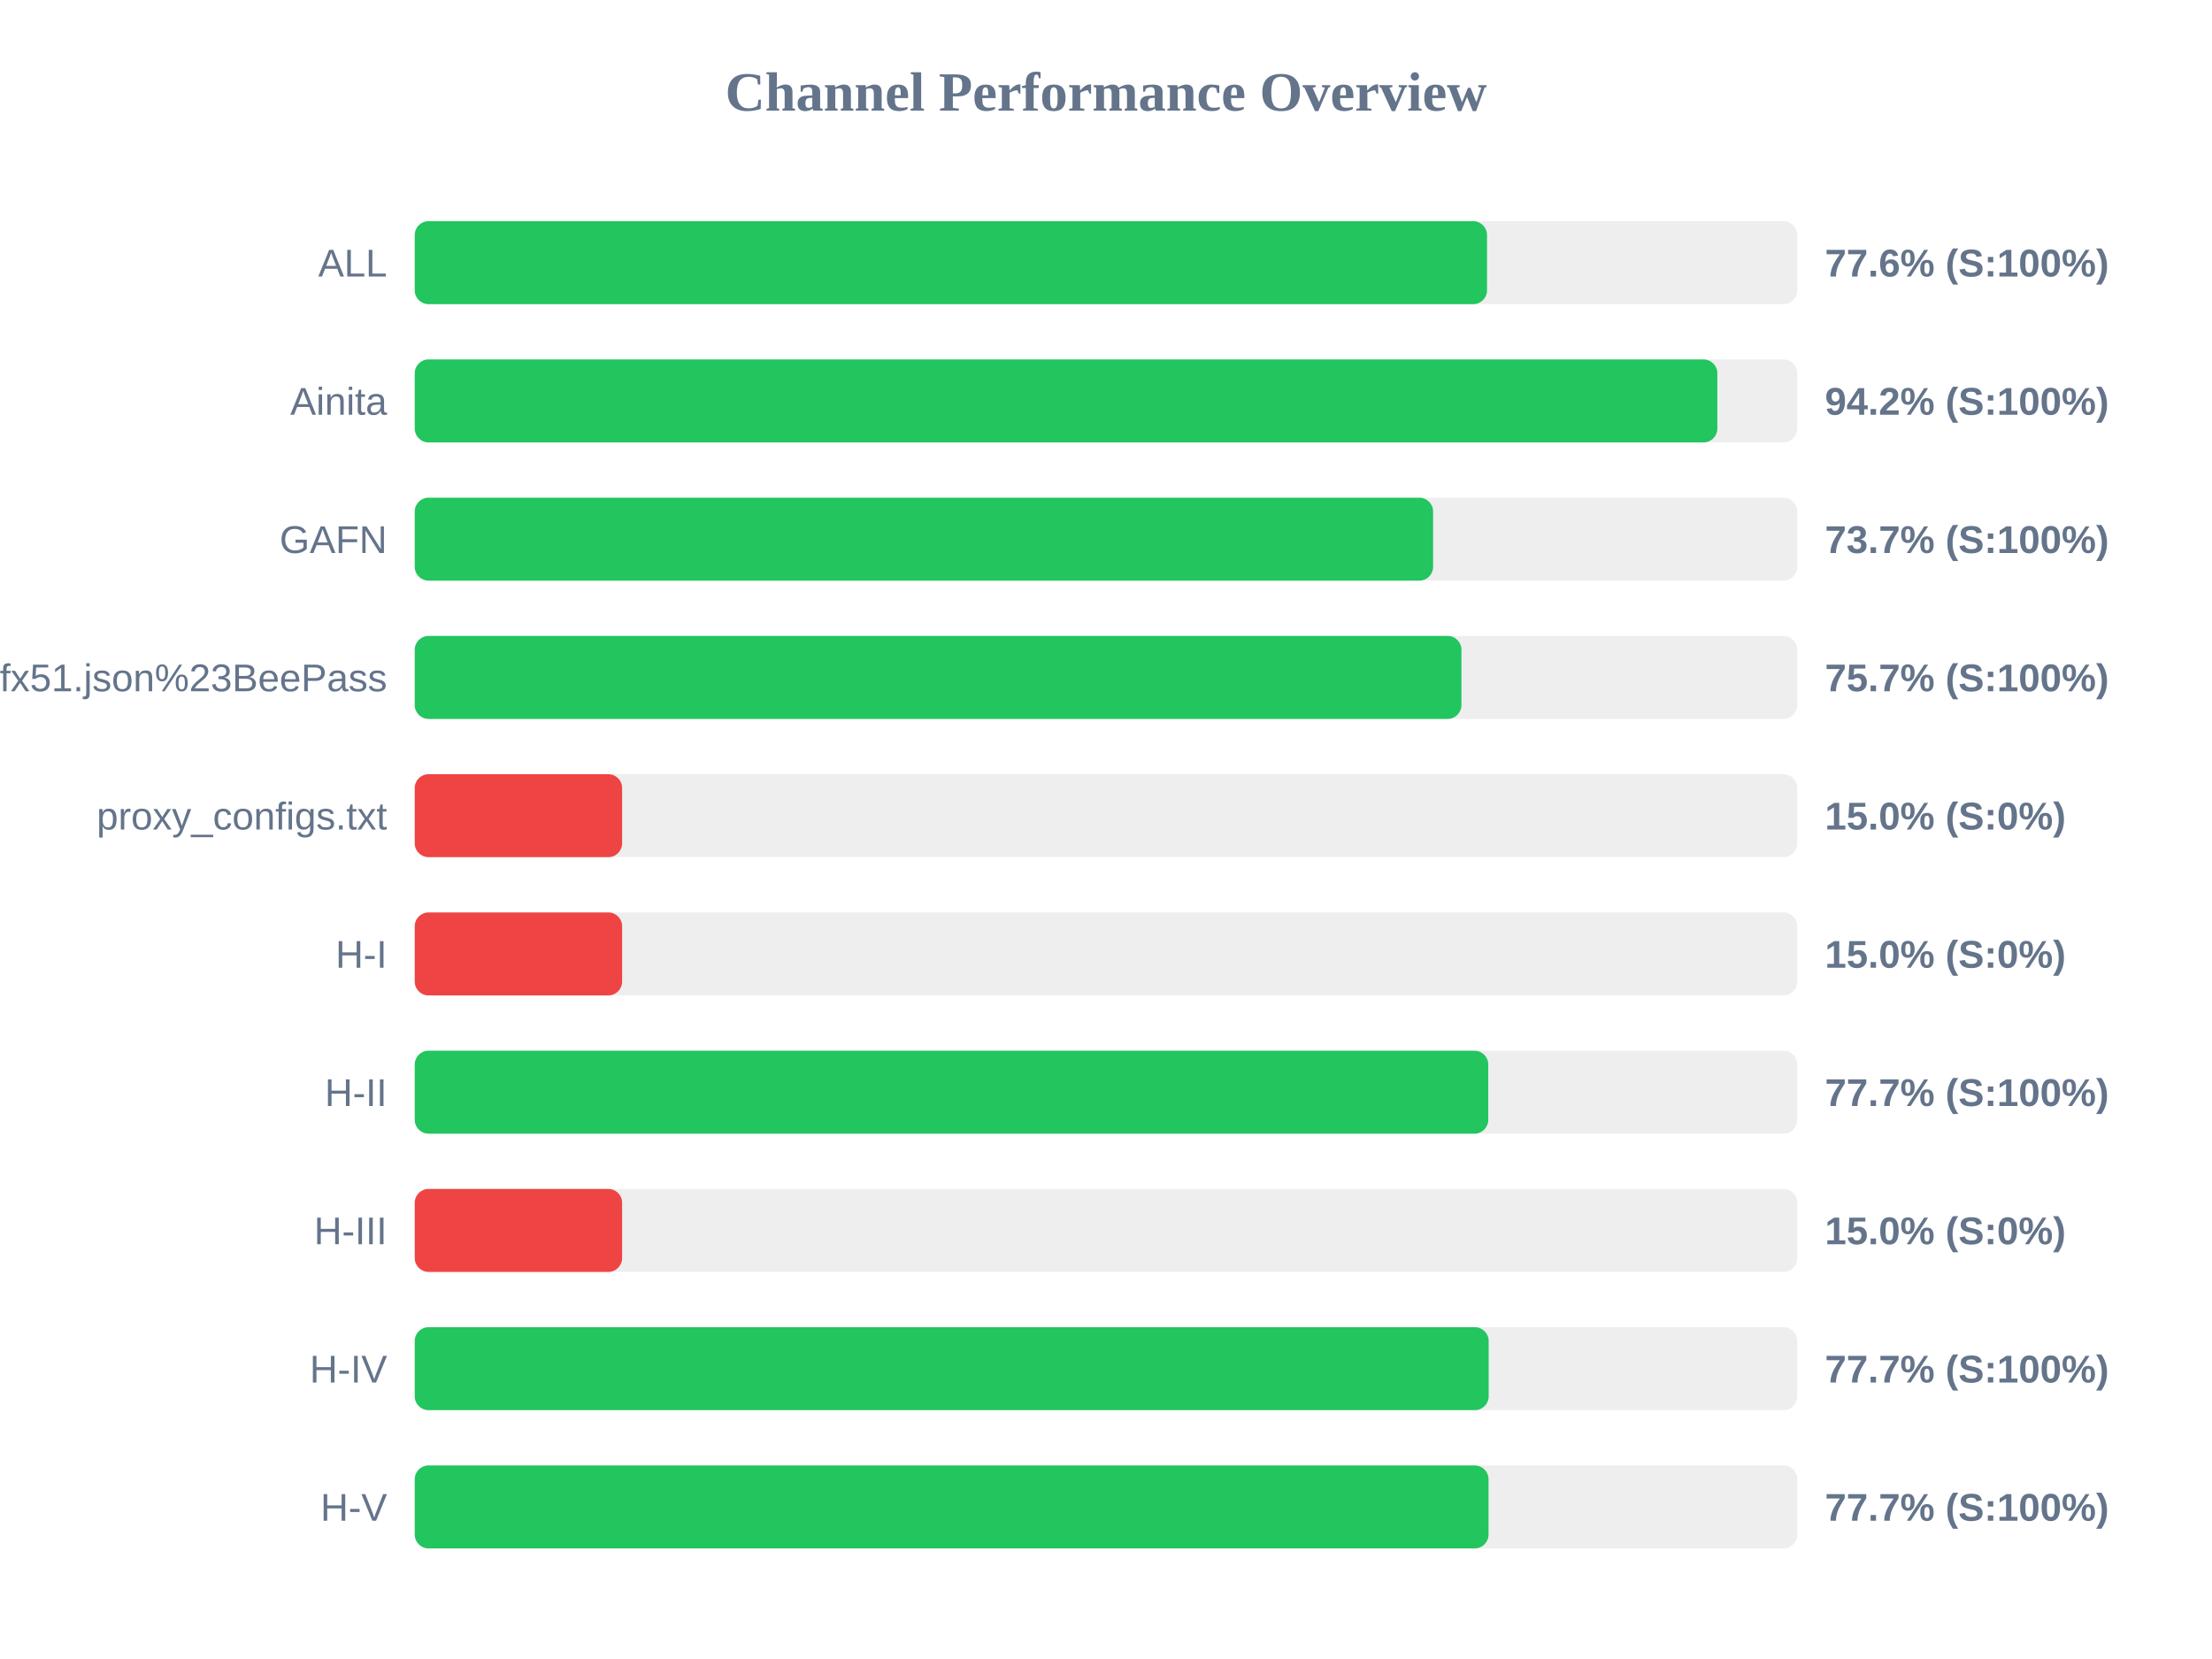
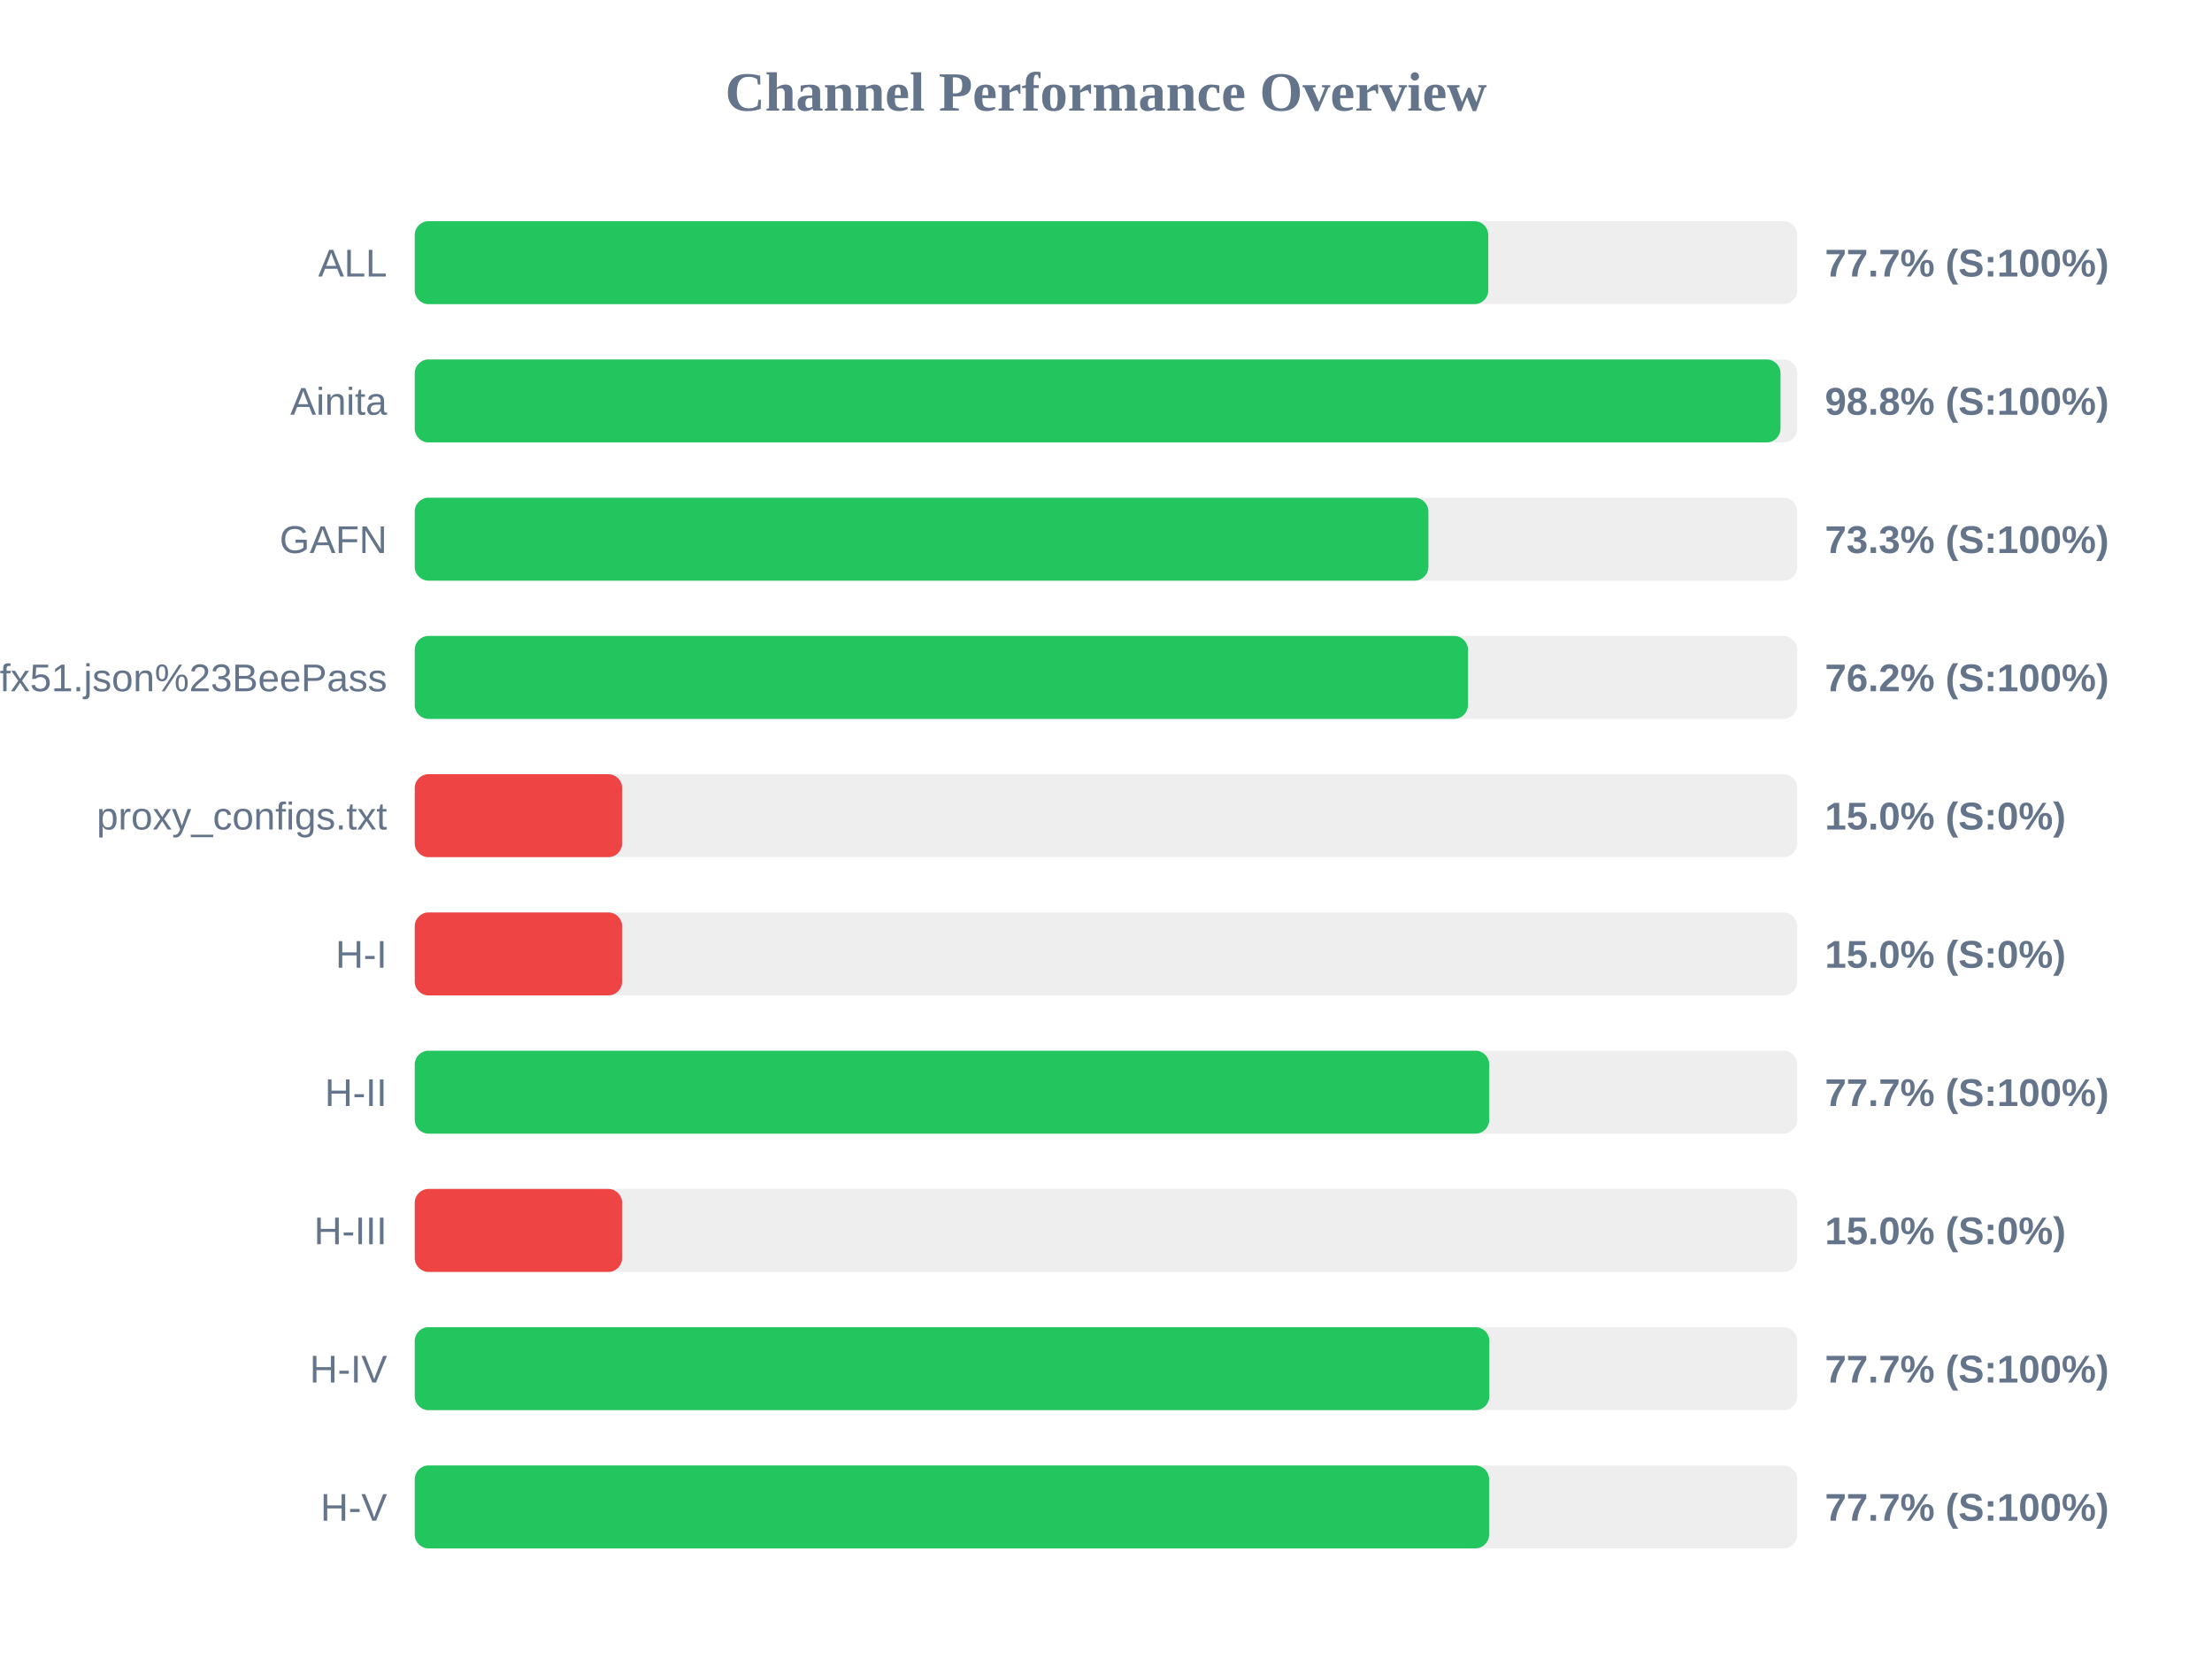
<svg xmlns="http://www.w3.org/2000/svg" width="800" height="600" version="1.1">
  <style>
        .row { font: 14px Arial; fill: #64748b; }
        .score { font: bold 14px Arial; fill: #64748b; }
    </style>
  <text x="400" y="40" text-anchor="middle" font-size="20px" font-weight="bold" fill="#64748b">Channel Performance Overview</text>
  <rect x="150" y="80" width="500" height="30" fill="#eee" rx="5" />
-   <rect x="150" y="80" width="387.8" height="30" fill="#22c55e" rx="5" />
+   <rect x="150" y="80" width="388.25" height="30" fill="#22c55e" rx="5" />
  <text x="140" y="100" text-anchor="end" class="row">ALL</text>
-   <text x="660" y="100" text-anchor="start" class="score">77.6% (S:100%)</text>
+   <text x="660" y="100" text-anchor="start" class="score">77.7% (S:100%)</text>
  <rect x="150" y="130" width="500" height="30" fill="#eee" rx="5" />
-   <rect x="150" y="130" width="471.1" height="30" fill="#22c55e" rx="5" />
+   <rect x="150" y="130" width="493.95" height="30" fill="#22c55e" rx="5" />
  <text x="140" y="150" text-anchor="end" class="row">Ainita</text>
-   <text x="660" y="150" text-anchor="start" class="score">94.2% (S:100%)</text>
+   <text x="660" y="150" text-anchor="start" class="score">98.8% (S:100%)</text>
  <rect x="150" y="180" width="500" height="30" fill="#eee" rx="5" />
-   <rect x="150" y="180" width="368.3" height="30" fill="#22c55e" rx="5" />
+   <rect x="150" y="180" width="366.6" height="30" fill="#22c55e" rx="5" />
  <text x="140" y="200" text-anchor="end" class="row">GAFN</text>
-   <text x="660" y="200" text-anchor="start" class="score">73.7% (S:100%)</text>
+   <text x="660" y="200" text-anchor="start" class="score">73.3% (S:100%)</text>
  <rect x="150" y="230" width="500" height="30" fill="#eee" rx="5" />
-   <rect x="150" y="230" width="378.55" height="30" fill="#22c55e" rx="5" />
+   <rect x="150" y="230" width="380.9" height="30" fill="#22c55e" rx="5" />
  <text x="140" y="250" text-anchor="end" class="row">sub?s=ssconf%3A%2F%2Fs3.amazonaws.com%2Fbeedynconprd%2Fzf38bv6oxi1nv3wfkpmxyfl8yj5fargza3foantoalu16vznl0ckxx7bgf1ufx51.json%23BeePass</text>
-   <text x="660" y="250" text-anchor="start" class="score">75.7% (S:100%)</text>
+   <text x="660" y="250" text-anchor="start" class="score">76.2% (S:100%)</text>
  <rect x="150" y="280" width="500" height="30" fill="#eee" rx="5" />
  <rect x="150" y="280" width="75.0" height="30" fill="#ef4444" rx="5" />
  <text x="140" y="300" text-anchor="end" class="row">proxy_configs.txt</text>
  <text x="660" y="300" text-anchor="start" class="score">15.0% (S:0%)</text>
  <rect x="150" y="330" width="500" height="30" fill="#eee" rx="5" />
  <rect x="150" y="330" width="75.0" height="30" fill="#ef4444" rx="5" />
  <text x="140" y="350" text-anchor="end" class="row">H-I</text>
  <text x="660" y="350" text-anchor="start" class="score">15.0% (S:0%)</text>
  <rect x="150" y="380" width="500" height="30" fill="#eee" rx="5" />
-   <rect x="150" y="380" width="388.25" height="30" fill="#22c55e" rx="5" />
+   <rect x="150" y="380" width="388.6" height="30" fill="#22c55e" rx="5" />
  <text x="140" y="400" text-anchor="end" class="row">H-II</text>
  <text x="660" y="400" text-anchor="start" class="score">77.7% (S:100%)</text>
  <rect x="150" y="430" width="500" height="30" fill="#eee" rx="5" />
  <rect x="150" y="430" width="75.0" height="30" fill="#ef4444" rx="5" />
  <text x="140" y="450" text-anchor="end" class="row">H-III</text>
  <text x="660" y="450" text-anchor="start" class="score">15.0% (S:0%)</text>
  <rect x="150" y="480" width="500" height="30" fill="#eee" rx="5" />
-   <rect x="150" y="480" width="388.4" height="30" fill="#22c55e" rx="5" />
+   <rect x="150" y="480" width="388.65" height="30" fill="#22c55e" rx="5" />
  <text x="140" y="500" text-anchor="end" class="row">H-IV</text>
  <text x="660" y="500" text-anchor="start" class="score">77.7% (S:100%)</text>
  <rect x="150" y="530" width="500" height="30" fill="#eee" rx="5" />
-   <rect x="150" y="530" width="388.35" height="30" fill="#22c55e" rx="5" />
+   <rect x="150" y="530" width="388.55" height="30" fill="#22c55e" rx="5" />
  <text x="140" y="550" text-anchor="end" class="row">H-V</text>
  <text x="660" y="550" text-anchor="start" class="score">77.7% (S:100%)</text>
</svg>
